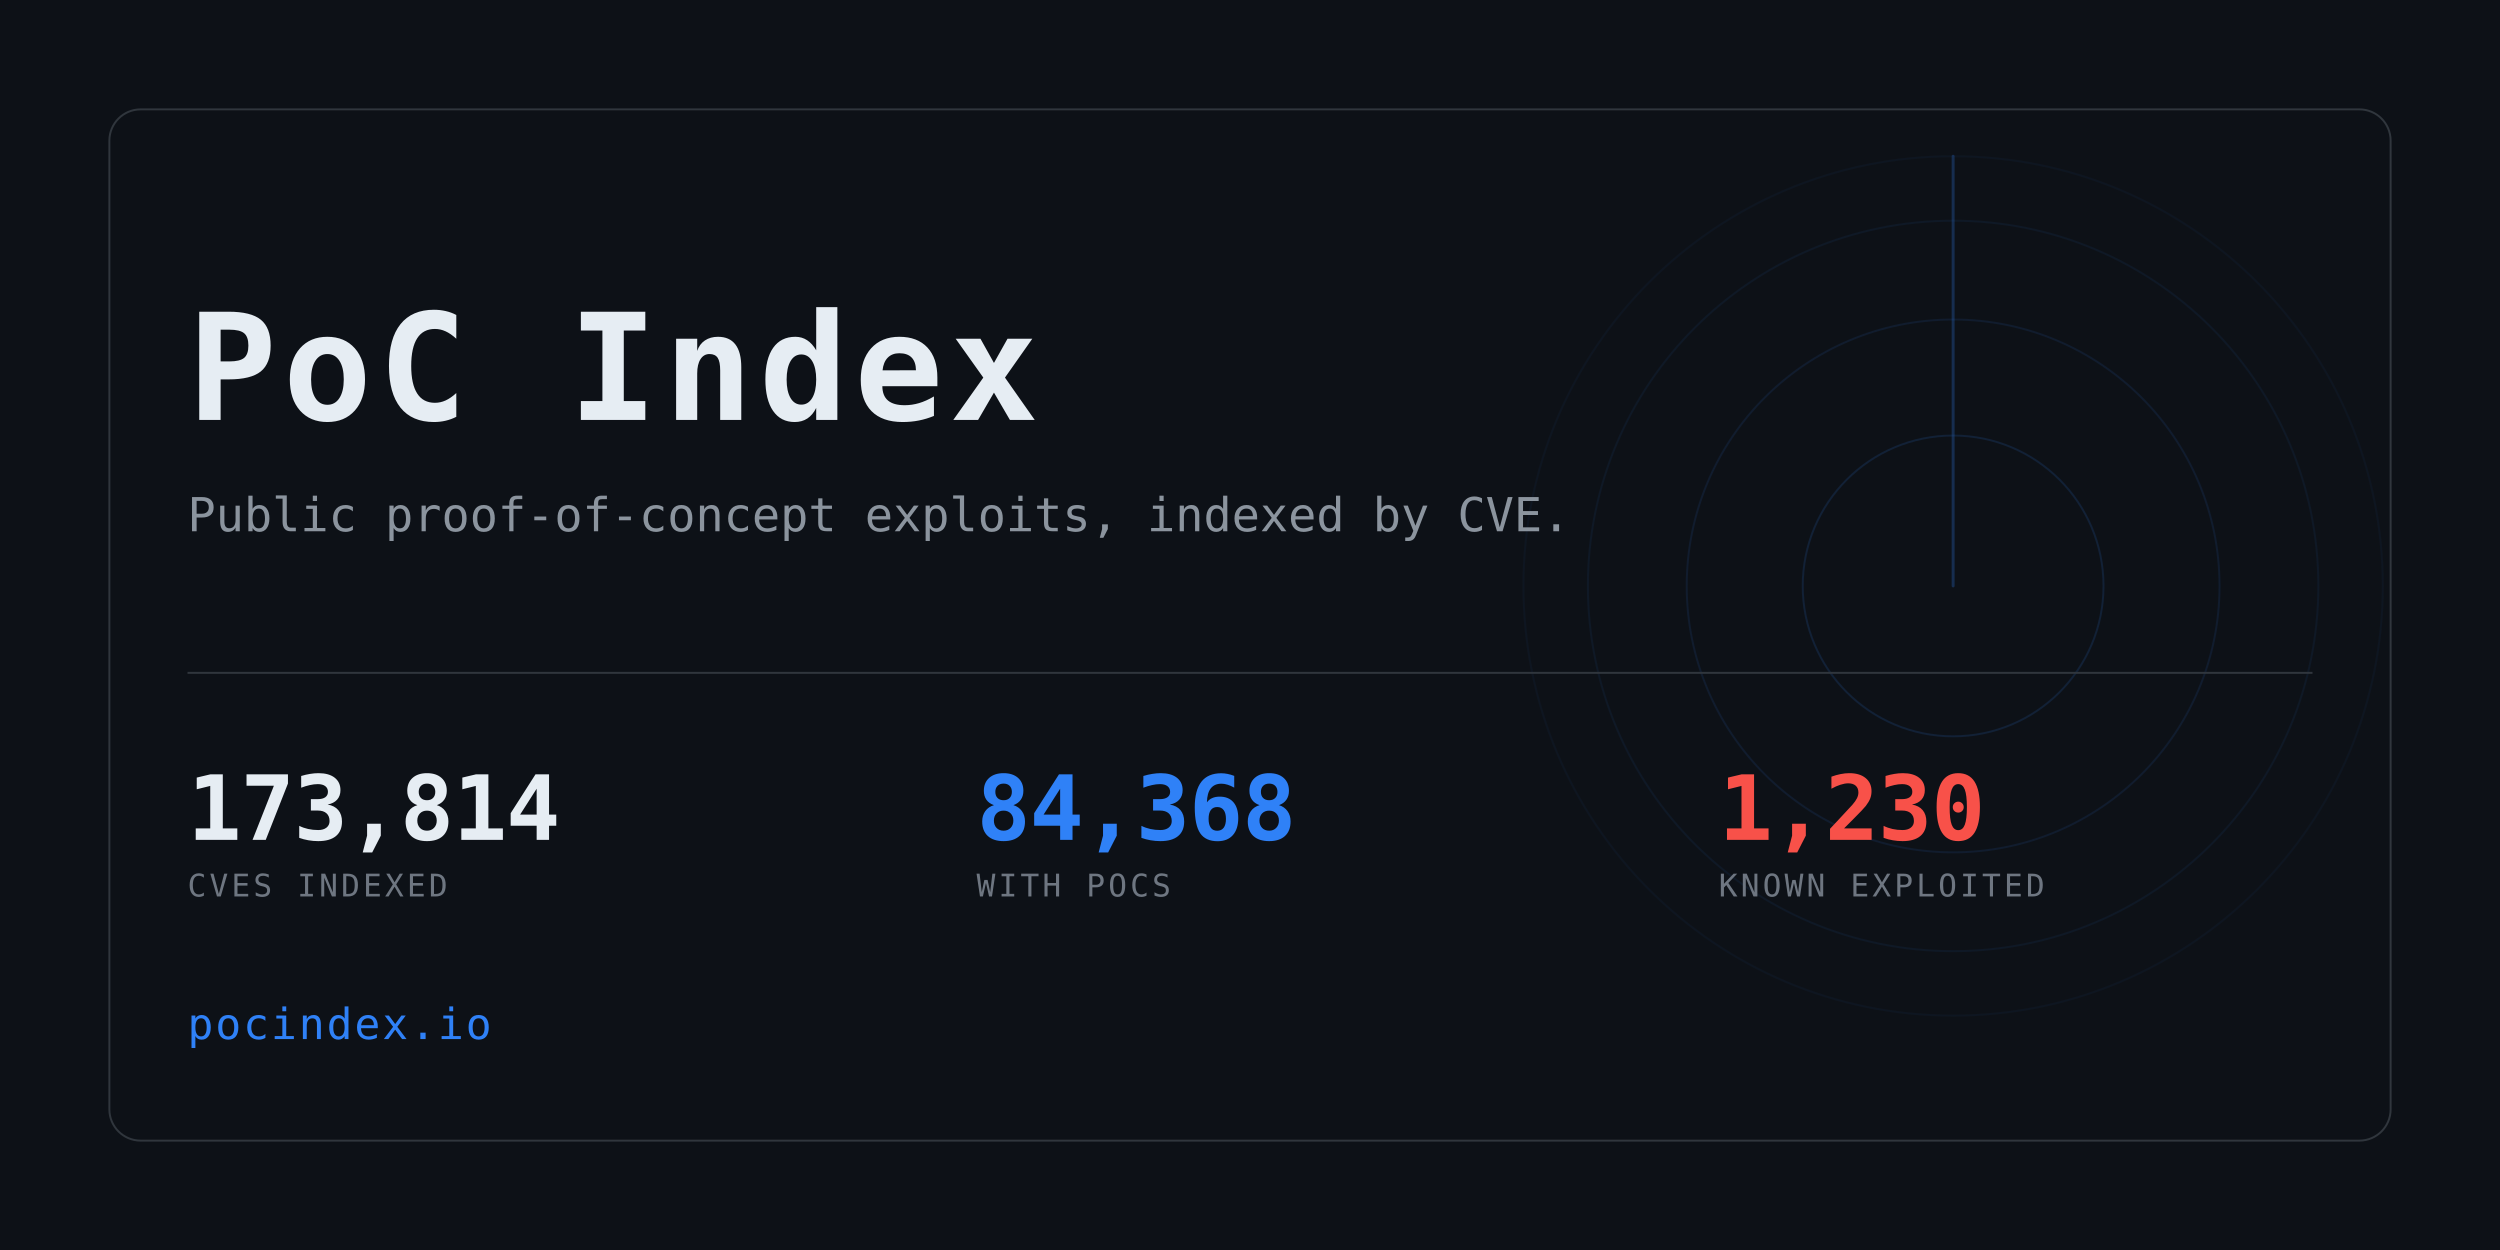
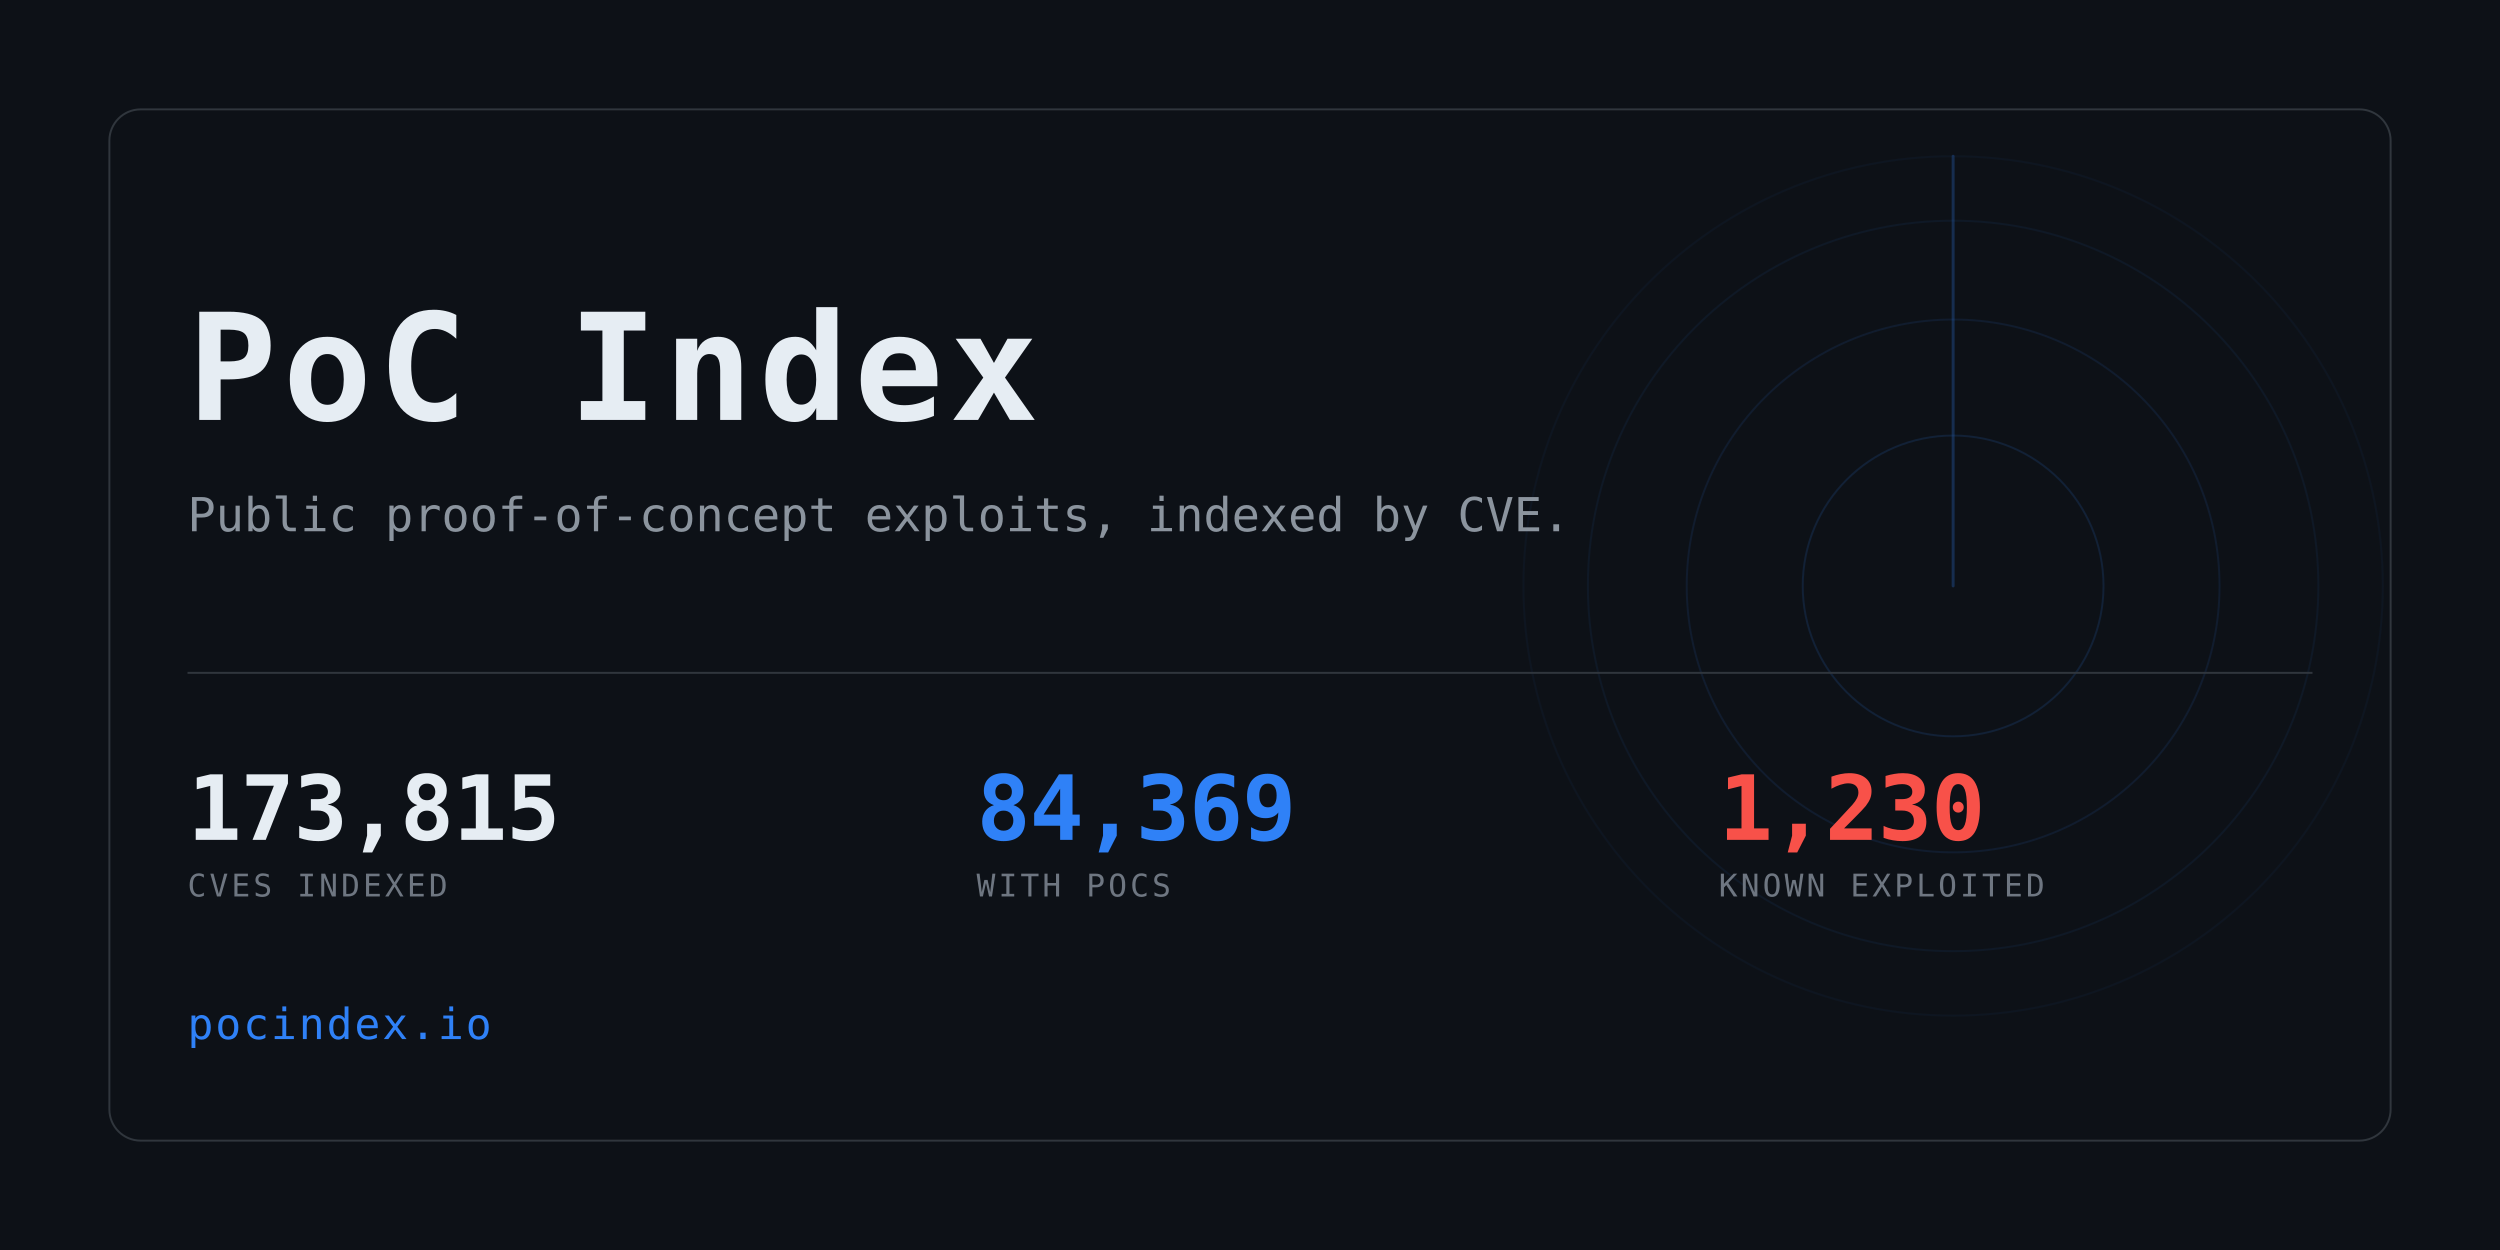
<svg xmlns="http://www.w3.org/2000/svg" width="1280" height="640" viewBox="0 0 1280 640" role="img" aria-label="PoC Index">
  <clipPath id="card">
    <rect x="56" y="56" width="1168" height="528" rx="16" />
  </clipPath>
  <rect width="1280" height="640" fill="#0d1117" />
  <g clip-path="url(#card)" opacity="0.6">
    <g>
      <circle cx="1000" cy="300" r="77.0" fill="none" stroke="#2f81f7" stroke-width="1" opacity="0.234" />
      <circle cx="1000" cy="300" r="136.4" fill="none" stroke="#2f81f7" stroke-width="1" opacity="0.169" />
      <circle cx="1000" cy="300" r="187.0" fill="none" stroke="#2f81f7" stroke-width="1" opacity="0.117" />
      <circle cx="1000" cy="300" r="220.0" fill="none" stroke="#2f81f7" stroke-width="1" opacity="0.078" />
      <line x1="1000" y1="300" x2="1000" y2="80.0" stroke="#2f81f7" stroke-width="1.5" stroke-linecap="round" opacity="0.416">
        <animateTransform attributeName="transform" type="rotate" from="0 1000 300" to="360 1000 300" dur="8s" repeatCount="indefinite" />
      </line>
    </g>
  </g>
  <rect x="56" y="56" width="1168" height="528" rx="16" fill="none" stroke="#30363d" />
  <text x="96" y="215" font-family="ui-monospace,SFMono-Regular,Menlo,Consolas,monospace" font-size="76" font-weight="700" fill="#e6edf3" letter-spacing="3">PoC Index</text>
  <text x="96" y="272" font-family="ui-monospace,SFMono-Regular,Menlo,Consolas,monospace" font-size="24" fill="#8b949e">
    Public proof-of-concept exploits, indexed by CVE.</text>
  <rect x="96" y="344" width="1088" height="1" fill="#30363d" />
-   <text x="96" y="430" font-family="ui-monospace,SFMono-Regular,Menlo,Consolas,monospace" font-size="46" font-weight="700" fill="#e6edf3" letter-spacing="-0.5">173,814</text>
+   <text x="96" y="430" font-family="ui-monospace,SFMono-Regular,Menlo,Consolas,monospace" font-size="46" font-weight="700" fill="#e6edf3" letter-spacing="-0.5">173,815</text>
  <text x="96" y="459" font-family="ui-monospace,SFMono-Regular,Menlo,Consolas,monospace" font-size="16" fill="#6e7681" letter-spacing="1.6">CVES INDEXED</text>
-   <text x="500" y="430" font-family="ui-monospace,SFMono-Regular,Menlo,Consolas,monospace" font-size="46" font-weight="700" fill="#2f81f7" letter-spacing="-0.5">84,368</text>
+   <text x="500" y="430" font-family="ui-monospace,SFMono-Regular,Menlo,Consolas,monospace" font-size="46" font-weight="700" fill="#2f81f7" letter-spacing="-0.5">84,369</text>
  <text x="500" y="459" font-family="ui-monospace,SFMono-Regular,Menlo,Consolas,monospace" font-size="16" fill="#6e7681" letter-spacing="1.6">WITH POCS</text>
  <text x="880" y="430" font-family="ui-monospace,SFMono-Regular,Menlo,Consolas,monospace" font-size="46" font-weight="700" fill="#f85149" letter-spacing="-0.5">1,230</text>
  <text x="880" y="459" font-family="ui-monospace,SFMono-Regular,Menlo,Consolas,monospace" font-size="16" fill="#6e7681" letter-spacing="1.6">KNOWN EXPLOITED</text>
  <text x="96" y="532" font-family="ui-monospace,SFMono-Regular,Menlo,Consolas,monospace" font-size="22" fill="#2f81f7" letter-spacing="1">pocindex.io</text>
</svg>
